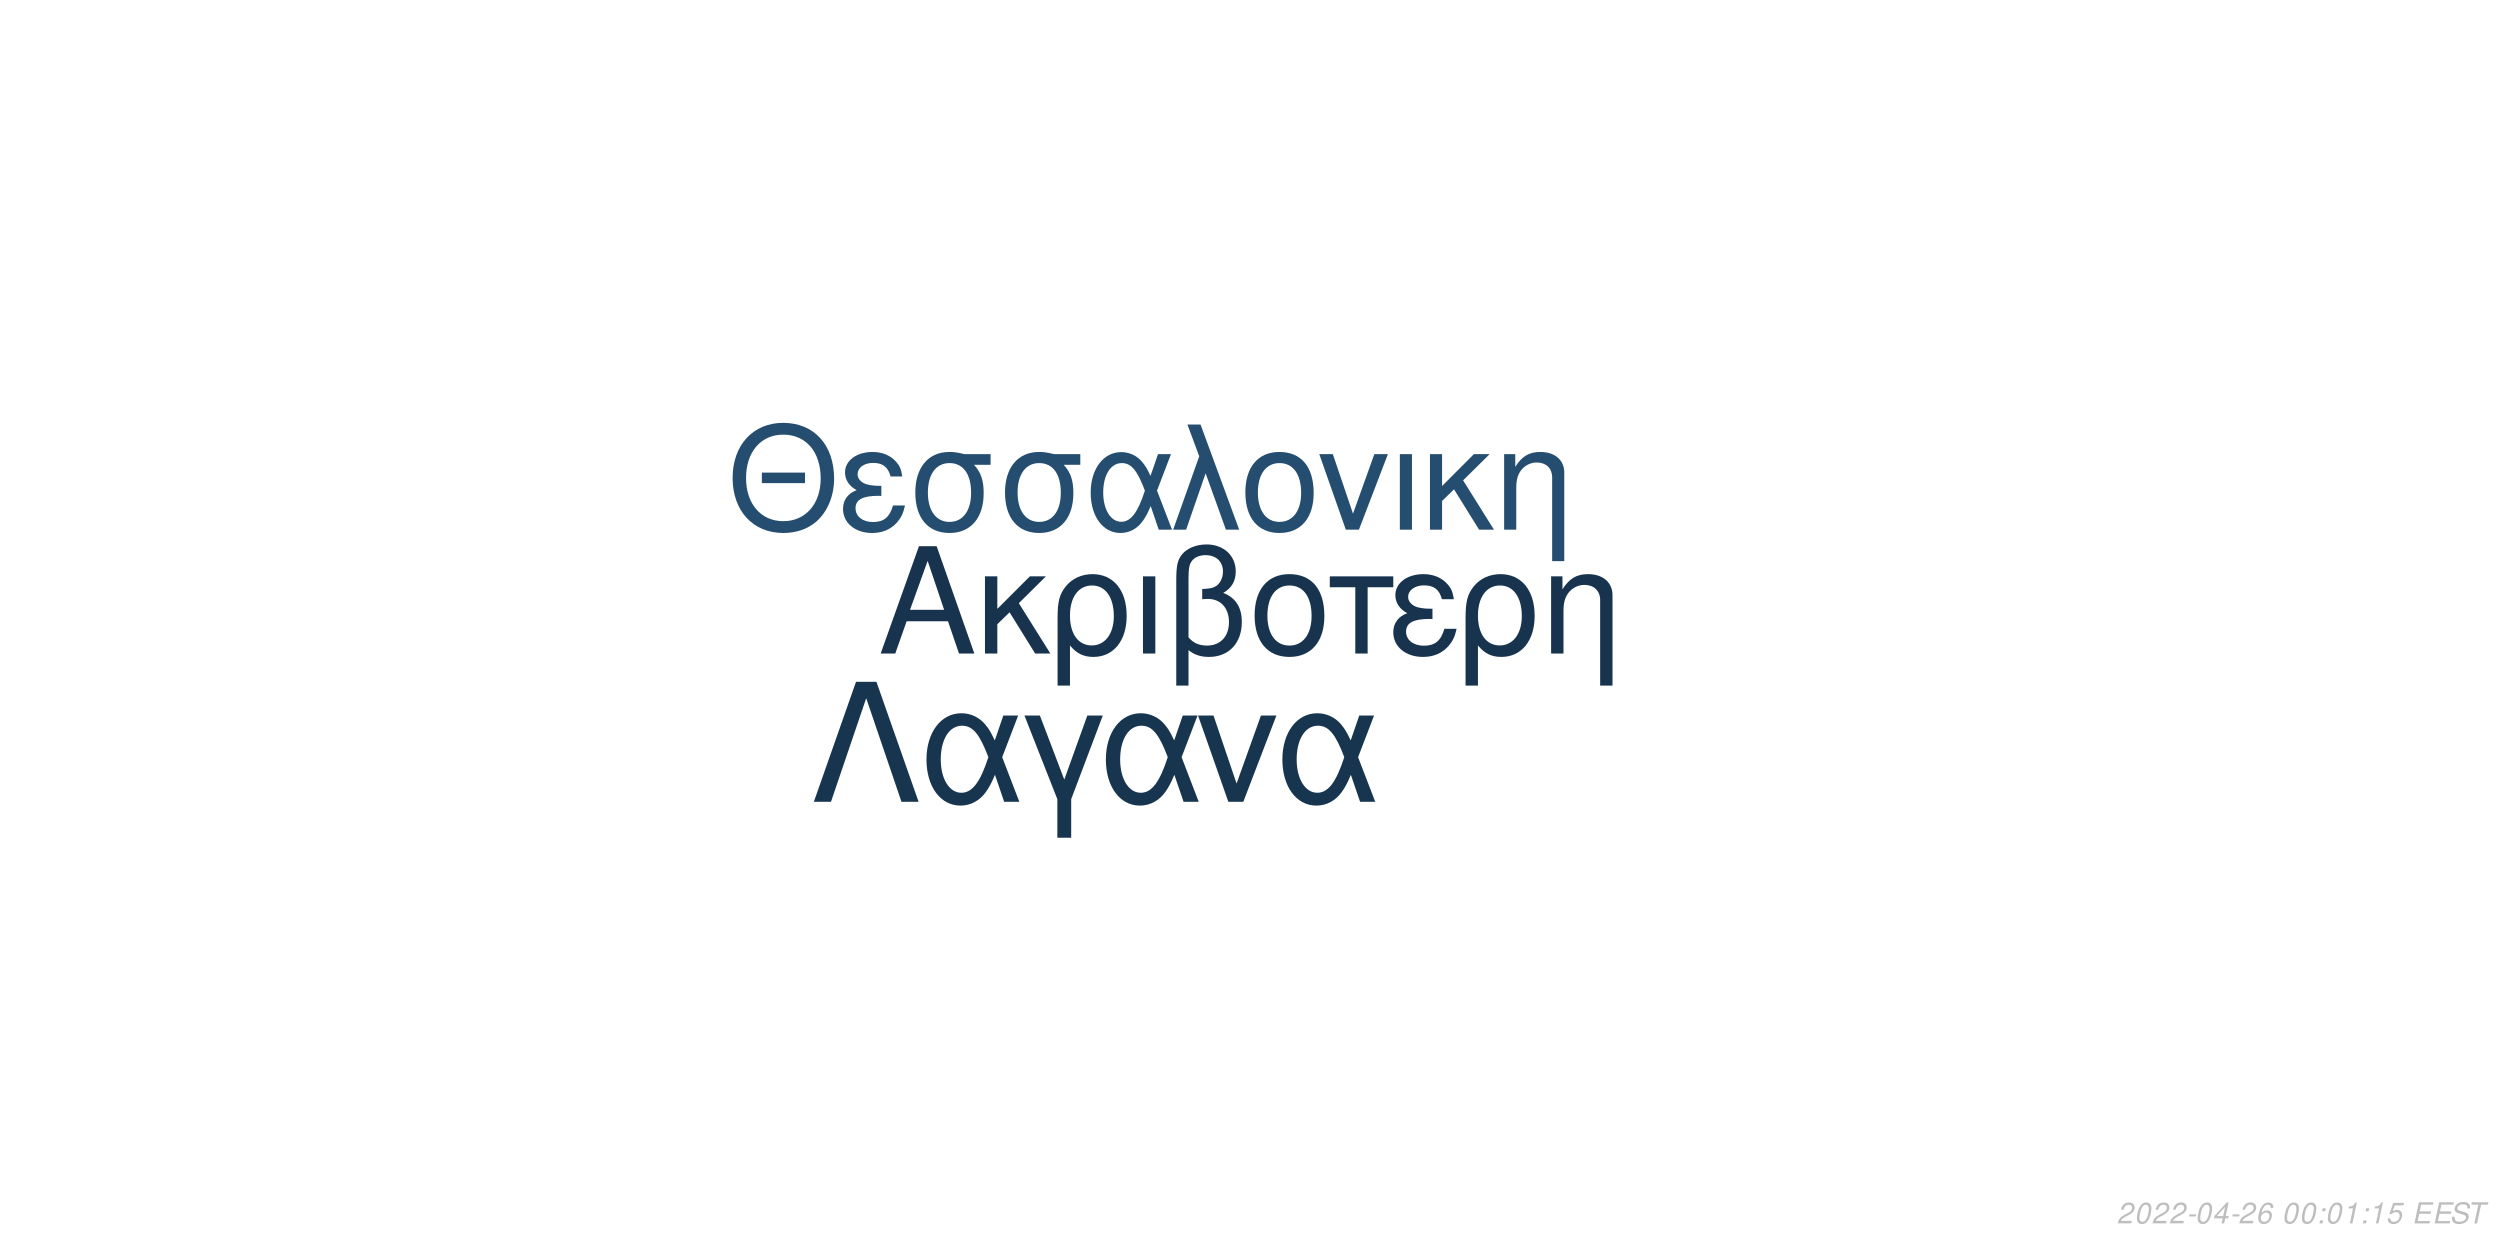
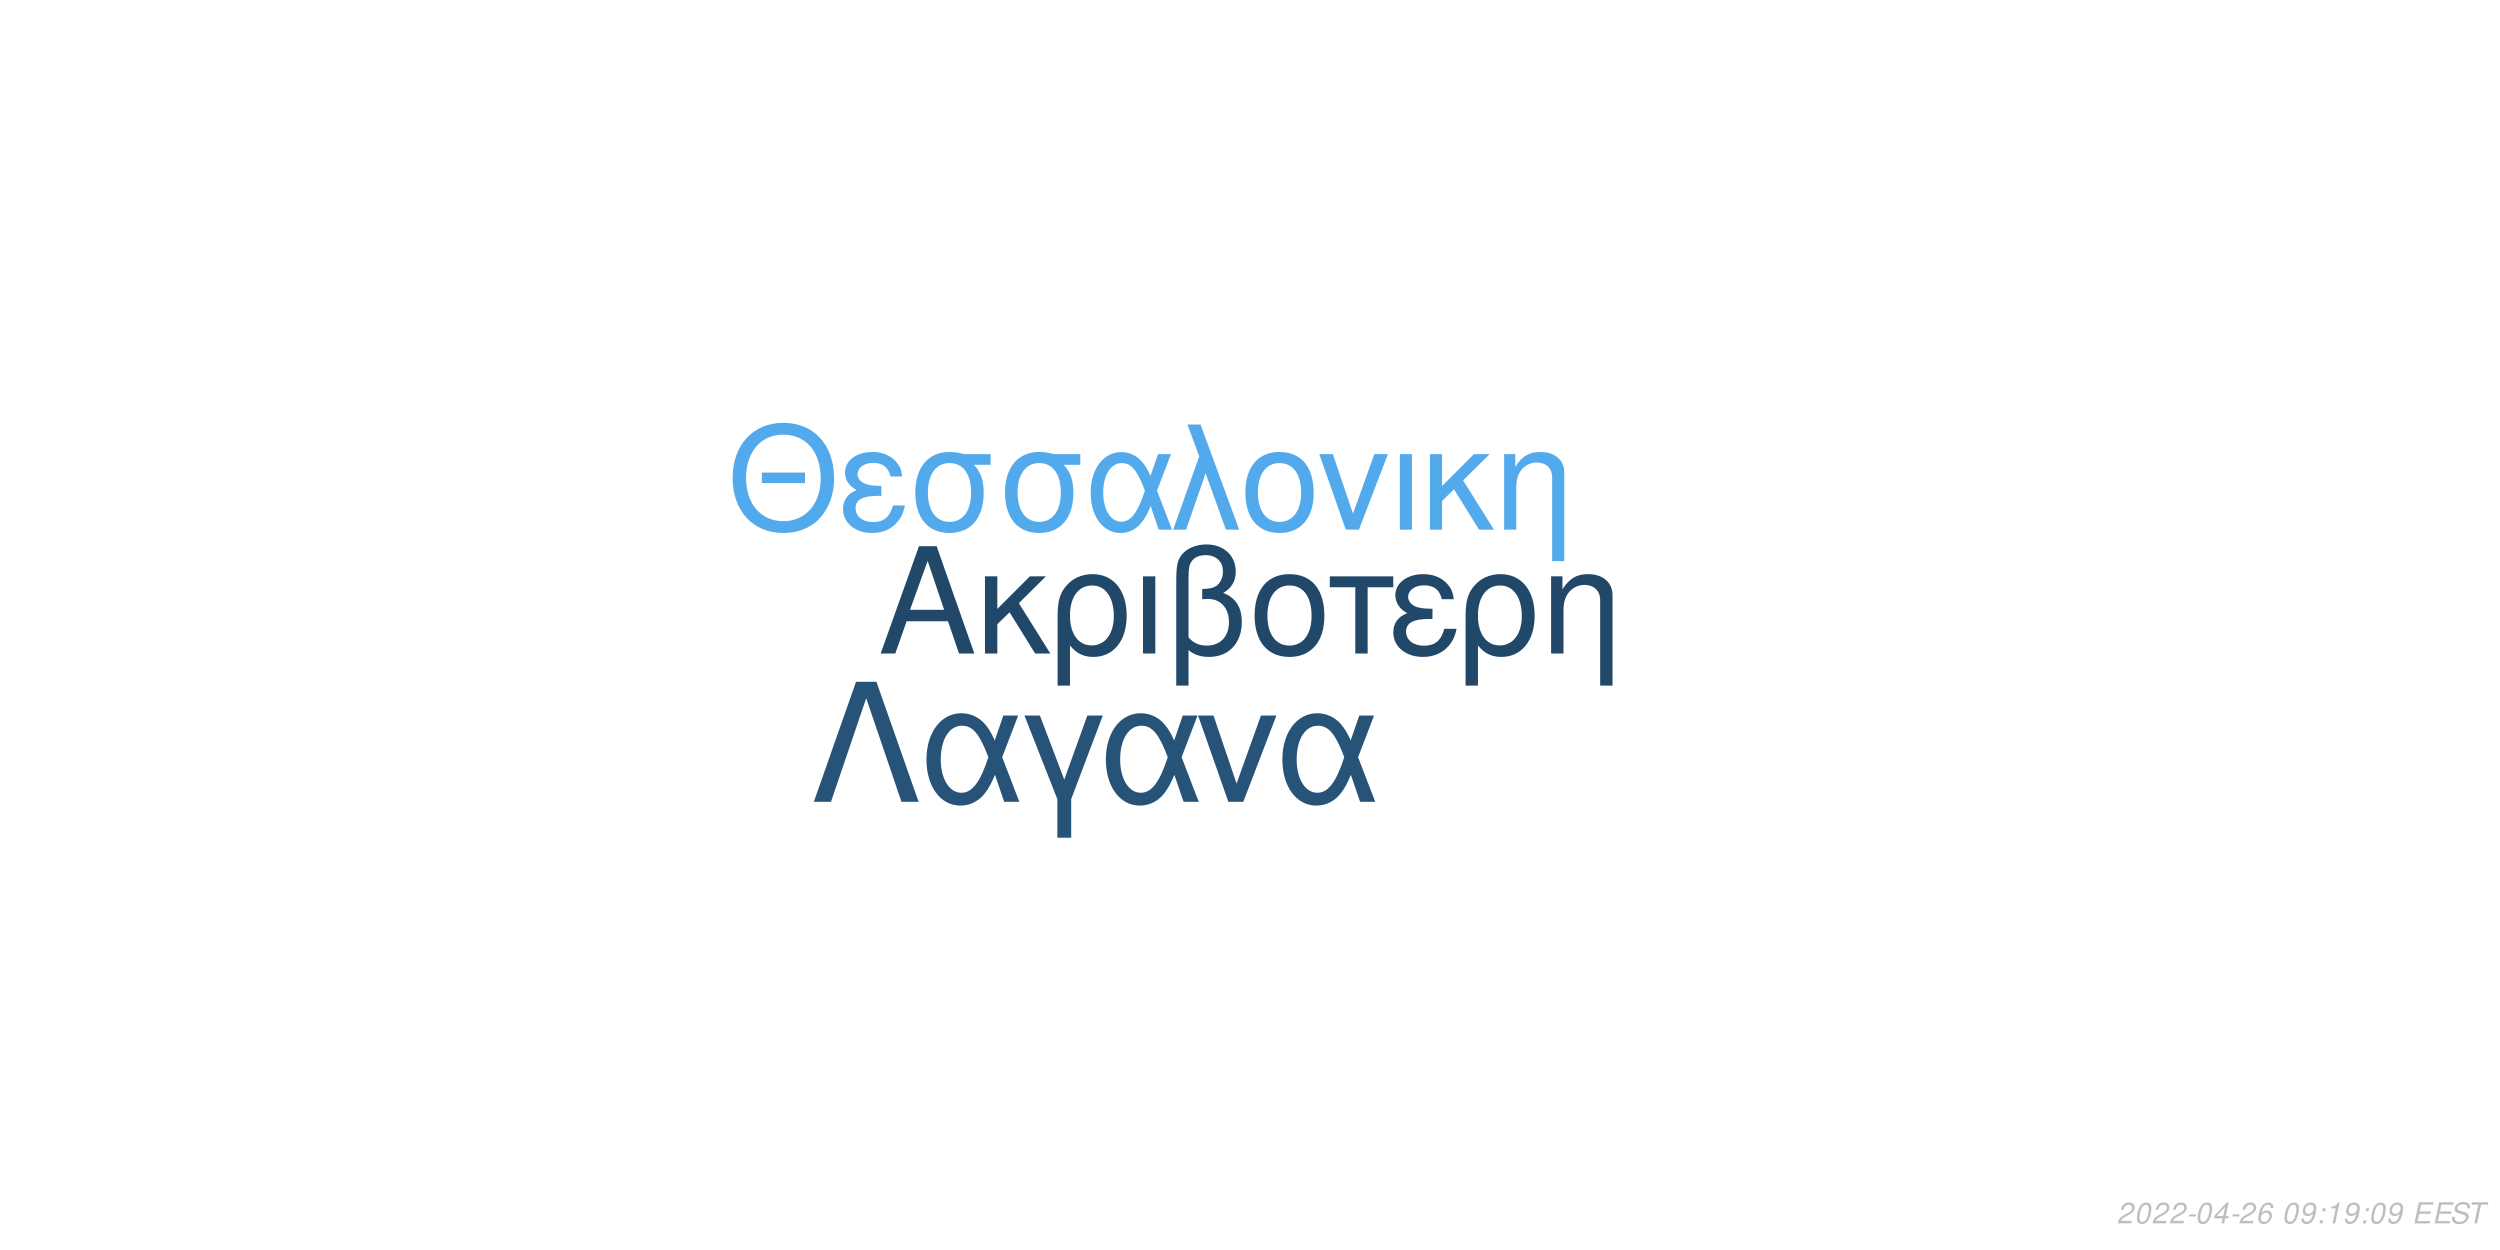
<svg xmlns="http://www.w3.org/2000/svg" xmlns:xlink="http://www.w3.org/1999/xlink" width="864pt" height="432pt" viewBox="0 0 864 432" version="1.1">
  <defs>
    <g>
      <symbol overflow="visible" id="glyph0-0">
        <path style="stroke:none;" d="" />
      </symbol>
      <symbol overflow="visible" id="glyph0-1">
        <path style="stroke:none;" d="M 24.125 -11.141 L 27.938 0 L 33.234 0 L 20.203 -37.094 L 14.094 -37.094 L 0.859 0 L 5.906 0 L 9.828 -11.141 Z M 22.797 -15.109 L 11 -15.109 L 17.094 -32.016 Z M 22.797 -15.109 " />
      </symbol>
      <symbol overflow="visible" id="glyph0-2">
        <path style="stroke:none;" d="M 7.172 -15.422 L 7.172 -26.672 L 2.906 -26.672 L 2.906 0 L 7.172 0 L 7.172 -10.125 L 11.406 -14.25 L 20.25 0 L 25.5 0 L 14.609 -17.406 L 23.969 -26.672 L 18.422 -26.672 Z M 7.172 -15.422 " />
      </symbol>
      <symbol overflow="visible" id="glyph0-3">
        <path style="stroke:none;" d="M 3 11.094 L 7.281 11.094 L 7.281 -2.797 C 9.516 -0.047 11.953 1.172 15.375 1.172 C 22.344 1.172 26.875 -4.422 26.875 -13.031 C 26.875 -21.891 22.297 -27.438 15.062 -27.438 C 11.297 -27.438 7.984 -25.906 5.797 -23.156 C 3.672 -20.516 3 -17.969 3 -12.359 Z M 14.906 -23.516 C 19.547 -23.516 22.438 -19.438 22.438 -12.922 C 22.438 -6.812 19.391 -2.797 14.812 -2.797 C 10.172 -2.797 7.281 -6.766 7.281 -13.125 C 7.281 -19.484 10.234 -23.516 14.906 -23.516 Z M 14.906 -23.516 " />
      </symbol>
      <symbol overflow="visible" id="glyph0-4">
        <path style="stroke:none;" d="M 3.516 0 L 7.781 0 L 7.781 -26.672 L 3.516 -26.672 Z M 3.516 0 " />
      </symbol>
      <symbol overflow="visible" id="glyph0-5">
        <path style="stroke:none;" d="M 4.016 11.094 L 8.25 11.094 L 8.25 -1.172 C 10.172 0.406 12.422 1.172 15.312 1.172 C 22.188 1.172 26.672 -3.609 26.672 -10.891 C 26.672 -15.984 24.578 -19.234 20.25 -20.969 C 23.109 -22.547 24.578 -25.031 24.578 -28.344 C 24.578 -33.844 20.406 -37.703 14.453 -37.703 C 10.938 -37.703 7.734 -36.391 6 -34.25 C 4.484 -32.422 4.016 -30.328 4.016 -25.391 Z M 8.25 -25.656 C 8.25 -29.359 8.5 -30.844 9.469 -32.062 C 10.375 -33.281 12.156 -34 14.094 -34 C 17.812 -34 20.156 -31.812 20.156 -28.297 C 20.156 -25.953 18.984 -23.812 17.297 -23.047 C 16.281 -22.547 15.469 -22.438 12.984 -22.297 L 12.984 -18.781 C 13.734 -18.828 14.344 -18.875 14.969 -18.875 C 19.344 -18.875 22.234 -15.719 22.234 -10.891 C 22.234 -5.906 19.281 -2.75 14.656 -2.75 C 11.953 -2.75 9.922 -3.609 8.25 -5.594 Z M 8.25 -25.656 " />
      </symbol>
      <symbol overflow="visible" id="glyph0-6">
        <path style="stroke:none;" d="M 14.094 -27.438 C 6.562 -27.438 2.094 -22.094 2.094 -13.125 C 2.094 -4.125 6.562 1.172 14.141 1.172 C 21.672 1.172 26.203 -4.172 26.203 -12.922 C 26.203 -22.188 21.828 -27.438 14.094 -27.438 Z M 14.141 -23.516 C 18.938 -23.516 21.781 -19.594 21.781 -12.984 C 21.781 -6.672 18.828 -2.75 14.141 -2.75 C 9.422 -2.75 6.516 -6.672 6.516 -13.125 C 6.516 -19.594 9.422 -23.516 14.141 -23.516 Z M 14.141 -23.516 " />
      </symbol>
      <symbol overflow="visible" id="glyph0-7">
        <path style="stroke:none;" d="M 7.891 0 L 12.156 0 L 12.156 -22.906 L 21.016 -22.906 L 21.016 -26.672 L -0.922 -26.672 L -0.922 -22.906 L 7.891 -22.906 Z M 7.891 0 " />
      </symbol>
      <symbol overflow="visible" id="glyph0-8">
        <path style="stroke:none;" d="M 14.562 -15.469 C 11.344 -15.469 9.562 -15.781 8.297 -16.438 C 6.922 -17.203 6.156 -18.328 6.156 -19.547 C 6.156 -21.891 8.453 -23.562 11.656 -23.562 C 15.062 -23.562 16.953 -22.094 17.812 -18.781 L 21.938 -18.781 C 21.578 -21.266 21.062 -22.5 19.797 -23.922 C 17.812 -26.203 14.906 -27.438 11.453 -27.438 C 5.797 -27.438 1.734 -24.375 1.734 -20.203 C 1.734 -17.609 3.156 -15.375 5.859 -13.938 C 2.797 -12.875 1.016 -10.484 1.016 -7.328 C 1.016 -2.391 5.297 1.172 11.25 1.172 C 14.969 1.172 17.906 -0.109 20.156 -2.641 C 21.578 -4.328 22.297 -5.797 22.906 -8.547 L 18.672 -8.547 C 17.5 -4.422 15.422 -2.703 11.609 -2.703 C 7.938 -2.703 5.438 -4.688 5.438 -7.578 C 5.438 -10.578 7.938 -11.953 13.484 -11.953 C 13.641 -11.953 14.094 -11.953 14.562 -11.906 Z M 14.562 -15.469 " />
      </symbol>
      <symbol overflow="visible" id="glyph0-9">
        <path style="stroke:none;" d="M 3.562 -26.672 L 3.562 0 L 7.844 0 L 7.844 -14.703 C 7.844 -17.906 8.5 -19.891 10.031 -21.531 C 11.406 -22.953 13.188 -23.719 15.062 -23.719 C 18.375 -23.719 20.516 -21.672 20.516 -18.469 L 20.516 11.094 L 24.781 11.094 L 24.781 -20.156 C 24.781 -24.578 21.469 -27.438 16.328 -27.438 C 12.359 -27.438 9.828 -25.906 7.484 -22.188 L 7.484 -26.672 Z M 3.562 -26.672 " />
      </symbol>
      <symbol overflow="visible" id="glyph1-0">
        <path style="stroke:none;" d="" />
      </symbol>
      <symbol overflow="visible" id="glyph1-1">
        <path style="stroke:none;" d="M 26.859 -19.734 L 11.953 -19.734 L 11.953 -16.094 L 26.859 -16.094 Z M 19.328 -36.922 C 8.922 -36.922 1.844 -29.25 1.844 -17.891 C 1.844 -6.484 8.875 1.141 19.391 1.141 C 23.812 1.141 27.703 -0.203 30.641 -2.688 C 34.578 -6.031 36.922 -11.656 36.922 -17.594 C 36.922 -29.297 30 -36.922 19.328 -36.922 Z M 19.328 -32.844 C 27.203 -32.844 32.281 -26.906 32.281 -17.688 C 32.281 -8.922 27.062 -2.938 19.391 -2.938 C 11.609 -2.938 6.484 -8.922 6.484 -17.891 C 6.484 -26.859 11.609 -32.844 19.328 -32.844 Z M 19.328 -32.844 " />
      </symbol>
      <symbol overflow="visible" id="glyph1-2">
        <path style="stroke:none;" d="M 14.25 -15.141 C 11.109 -15.141 9.375 -15.453 8.125 -16.094 C 6.781 -16.844 6.031 -17.938 6.031 -19.141 C 6.031 -21.422 8.266 -23.078 11.406 -23.078 C 14.75 -23.078 16.594 -21.625 17.438 -18.391 L 21.469 -18.391 C 21.125 -20.828 20.625 -22.031 19.391 -23.422 C 17.438 -25.656 14.594 -26.859 11.219 -26.859 C 5.688 -26.859 1.688 -23.875 1.688 -19.781 C 1.688 -17.234 3.094 -15.047 5.734 -13.656 C 2.734 -12.609 1 -10.266 1 -7.172 C 1 -2.344 5.188 1.141 11.016 1.141 C 14.656 1.141 17.547 -0.094 19.734 -2.594 C 21.125 -4.234 21.828 -5.688 22.422 -8.375 L 18.281 -8.375 C 17.141 -4.328 15.094 -2.641 11.359 -2.641 C 7.766 -2.641 5.328 -4.578 5.328 -7.422 C 5.328 -10.359 7.766 -11.703 13.203 -11.703 C 13.359 -11.703 13.797 -11.703 14.25 -11.656 Z M 14.25 -15.141 " />
      </symbol>
      <symbol overflow="visible" id="glyph1-3">
        <path style="stroke:none;" d="M 29 -26.109 L 19.938 -26.109 C 17.594 -26.703 16.438 -26.859 14.703 -26.859 C 7.469 -26.859 2.984 -21.469 2.984 -12.859 C 2.984 -4.031 7.375 1.141 14.797 1.141 C 22.172 1.141 26.609 -4.078 26.609 -12.656 C 26.609 -17.047 25.656 -19.828 23.266 -22.422 L 29 -22.422 Z M 14.797 -23.016 C 19.531 -23.016 22.266 -19.234 22.266 -12.75 C 22.266 -6.531 19.438 -2.688 14.797 -2.688 C 10.172 -2.688 7.328 -6.531 7.328 -12.859 C 7.328 -19.188 10.172 -23.016 14.797 -23.016 Z M 14.797 -23.016 " />
      </symbol>
      <symbol overflow="visible" id="glyph1-4">
        <path style="stroke:none;" d="M 29.344 -26.109 L 24.859 -26.109 L 22.266 -18.578 C 21.125 -21.031 20.484 -22.125 19.328 -23.469 C 17.547 -25.609 14.906 -26.812 12.156 -26.812 C 5.984 -26.812 1.594 -20.984 1.594 -12.812 C 1.594 -4.578 5.828 1.141 11.906 1.141 C 14.953 1.141 17.734 -0.344 19.625 -3.047 C 20.672 -4.531 21.281 -5.688 22.328 -8.172 L 25.109 0 L 29.703 0 L 24.516 -13.5 Z M 20.328 -13.5 C 17.891 -5.922 15.453 -2.734 12.156 -2.734 C 8.516 -2.734 5.922 -6.922 5.922 -12.812 C 5.922 -18.938 8.516 -23.016 12.359 -23.016 C 15.594 -23.016 17.688 -20.531 20.328 -13.5 Z M 20.328 -13.5 " />
      </symbol>
      <symbol overflow="visible" id="glyph1-5">
        <path style="stroke:none;" d="M 1.094 0 L 5.578 0 L 12.312 -19.484 L 19.328 0 L 23.922 0 L 10.562 -36.328 L 6.031 -36.328 L 10.109 -25.359 Z M 1.094 0 " />
      </symbol>
      <symbol overflow="visible" id="glyph1-6">
        <path style="stroke:none;" d="M 13.797 -26.859 C 6.422 -26.859 2.047 -21.625 2.047 -12.859 C 2.047 -4.031 6.422 1.141 13.859 1.141 C 21.234 1.141 25.656 -4.078 25.656 -12.656 C 25.656 -21.719 21.375 -26.859 13.797 -26.859 Z M 13.859 -23.016 C 18.531 -23.016 21.328 -19.188 21.328 -12.703 C 21.328 -6.531 18.438 -2.688 13.859 -2.688 C 9.219 -2.688 6.375 -6.531 6.375 -12.859 C 6.375 -19.188 9.219 -23.016 13.859 -23.016 Z M 13.859 -23.016 " />
      </symbol>
      <symbol overflow="visible" id="glyph1-7">
        <path style="stroke:none;" d="M 14.297 0 L 24.312 -26.109 L 19.625 -26.109 L 12.25 -5.531 L 5.281 -26.109 L 0.594 -26.109 L 9.766 0 Z M 14.297 0 " />
      </symbol>
      <symbol overflow="visible" id="glyph1-8">
        <path style="stroke:none;" d="M 3.438 0 L 7.625 0 L 7.625 -26.109 L 3.438 -26.109 Z M 3.438 0 " />
      </symbol>
      <symbol overflow="visible" id="glyph1-9">
        <path style="stroke:none;" d="M 7.031 -15.094 L 7.031 -26.109 L 2.844 -26.109 L 2.844 0 L 7.031 0 L 7.031 -9.922 L 11.156 -13.953 L 19.828 0 L 24.969 0 L 14.297 -17.047 L 23.469 -26.109 L 18.031 -26.109 Z M 7.031 -15.094 " />
      </symbol>
      <symbol overflow="visible" id="glyph1-10">
        <path style="stroke:none;" d="M 3.484 -26.109 L 3.484 0 L 7.672 0 L 7.672 -14.406 C 7.672 -17.547 8.328 -19.484 9.812 -21.078 C 11.156 -22.469 12.906 -23.219 14.75 -23.219 C 17.984 -23.219 20.078 -21.234 20.078 -18.094 L 20.078 10.859 L 24.266 10.859 L 24.266 -19.734 C 24.266 -24.062 21.031 -26.859 16 -26.859 C 12.109 -26.859 9.609 -25.359 7.328 -21.719 L 7.328 -26.109 Z M 3.484 -26.109 " />
      </symbol>
      <symbol overflow="visible" id="glyph2-0">
        <path style="stroke:none;" d="" />
      </symbol>
      <symbol overflow="visible" id="glyph2-1">
        <path style="stroke:none;" d="M 22.531 -41.484 L 15.484 -41.484 L 0.906 0 L 6.828 0 L 19 -35.797 L 31.188 0 L 37.109 0 Z M 22.531 -41.484 " />
      </symbol>
      <symbol overflow="visible" id="glyph2-2">
        <path style="stroke:none;" d="M 33.516 -29.812 L 28.391 -29.812 L 25.438 -21.219 C 24.125 -24.016 23.391 -25.266 22.078 -26.797 C 20.031 -29.25 17.016 -30.609 13.891 -30.609 C 6.828 -30.609 1.828 -23.953 1.828 -14.625 C 1.828 -5.234 6.656 1.312 13.594 1.312 C 17.078 1.312 20.266 -0.391 22.422 -3.469 C 23.609 -5.172 24.297 -6.484 25.5 -9.328 L 28.688 0 L 33.922 0 L 28 -15.422 Z M 23.219 -15.422 C 20.422 -6.766 17.641 -3.125 13.891 -3.125 C 9.734 -3.125 6.766 -7.906 6.766 -14.625 C 6.766 -21.625 9.734 -26.297 14.109 -26.297 C 17.812 -26.297 20.203 -23.453 23.219 -15.422 Z M 23.219 -15.422 " />
      </symbol>
      <symbol overflow="visible" id="glyph2-3">
        <path style="stroke:none;" d="M 12.062 12.406 L 16.844 12.406 L 16.844 -0.906 L 27.766 -29.812 L 22.422 -29.812 L 14.453 -7.688 L 6.031 -29.812 L 0.688 -29.812 L 12.062 -0.906 Z M 12.062 12.406 " />
      </symbol>
      <symbol overflow="visible" id="glyph2-4">
        <path style="stroke:none;" d="M 16.328 0 L 27.766 -29.812 L 22.422 -29.812 L 14 -6.312 L 6.031 -29.812 L 0.688 -29.812 L 11.156 0 Z M 16.328 0 " />
      </symbol>
      <symbol overflow="visible" id="glyph3-0">
        <path style="stroke:none;" d="" />
      </symbol>
      <symbol overflow="visible" id="glyph3-1">
        <path style="stroke:none;" d="M 5.234 -0.875 L 1.469 -0.875 C 1.641 -1.375 2.203 -1.891 3.109 -2.344 L 4.234 -2.938 C 5.562 -3.625 6.219 -4.469 6.219 -5.484 C 6.219 -5.938 6.062 -6.359 5.797 -6.656 C 5.469 -7.047 4.984 -7.234 4.312 -7.234 C 2.766 -7.234 1.891 -6.453 1.484 -4.734 L 2.375 -4.734 C 2.484 -5.188 2.609 -5.484 2.797 -5.75 C 3.094 -6.203 3.609 -6.453 4.188 -6.453 C 4.891 -6.453 5.344 -6.031 5.344 -5.375 C 5.344 -4.703 4.859 -4.094 4.016 -3.656 L 2.984 -3.125 C 1.234 -2.188 0.797 -1.656 0.344 -0.016 L 5.047 -0.016 Z M 5.234 -0.875 " />
      </symbol>
      <symbol overflow="visible" id="glyph3-2">
        <path style="stroke:none;" d="M 4.203 -7.234 C 3.375 -7.234 2.688 -6.812 2.125 -5.984 C 1.484 -5.047 0.984 -3.188 0.984 -1.734 C 0.984 -1.109 1.172 -0.562 1.484 -0.266 C 1.797 0.047 2.281 0.234 2.766 0.234 C 3.625 0.234 4.281 -0.156 4.859 -1.016 C 5.516 -1.953 6 -3.797 6 -5.266 C 6 -6.5 5.328 -7.234 4.203 -7.234 Z M 4.094 -6.453 C 4.734 -6.453 5.125 -5.984 5.125 -5.156 C 5.125 -4.203 4.781 -2.625 4.406 -1.812 C 3.984 -0.938 3.516 -0.547 2.875 -0.547 C 2.25 -0.547 1.875 -1.031 1.875 -1.828 C 1.875 -2.797 2.203 -4.344 2.594 -5.203 C 2.984 -6.047 3.453 -6.453 4.094 -6.453 Z M 4.094 -6.453 " />
      </symbol>
      <symbol overflow="visible" id="glyph3-3">
        <path style="stroke:none;" d="M 3.516 -3.125 L 1.125 -3.125 L 0.969 -2.406 L 3.359 -2.406 Z M 3.516 -3.125 " />
      </symbol>
      <symbol overflow="visible" id="glyph3-4">
        <path style="stroke:none;" d="M 3.625 -1.75 L 3.266 0 L 4.141 0 L 4.516 -1.75 L 5.562 -1.75 L 5.734 -2.531 L 4.688 -2.531 L 5.688 -7.234 L 5.016 -7.234 L 0.844 -2.672 L 0.641 -1.75 Z M 3.797 -2.531 L 1.594 -2.531 L 4.469 -5.703 Z M 3.797 -2.531 " />
      </symbol>
      <symbol overflow="visible" id="glyph3-5">
        <path style="stroke:none;" d="M 6.125 -5.344 L 6.141 -5.625 C 6.141 -6.609 5.453 -7.234 4.391 -7.234 C 3.438 -7.234 2.641 -6.719 2.016 -5.703 C 1.422 -4.781 0.938 -2.953 0.938 -1.688 C 0.938 -0.516 1.688 0.234 2.859 0.234 C 3.703 0.234 4.438 -0.156 5 -0.875 C 5.406 -1.422 5.672 -2.156 5.672 -2.766 C 5.672 -3.812 4.969 -4.5 3.906 -4.5 C 3.234 -4.5 2.672 -4.234 2.094 -3.625 C 2.406 -5.375 3.234 -6.453 4.25 -6.453 C 4.703 -6.453 5.062 -6.234 5.172 -5.844 C 5.203 -5.719 5.234 -5.578 5.25 -5.344 Z M 3.656 -3.734 C 4.344 -3.734 4.797 -3.281 4.797 -2.625 C 4.797 -1.469 3.984 -0.547 2.984 -0.547 C 2.297 -0.547 1.812 -1.047 1.812 -1.766 C 1.812 -2.859 2.625 -3.734 3.656 -3.734 Z M 3.656 -3.734 " />
      </symbol>
      <symbol overflow="visible" id="glyph3-6">
        <path style="stroke:none;" d="" />
      </symbol>
      <symbol overflow="visible" id="glyph3-7">
+         <path style="stroke:none;" d="M 0.844 -1.656 C 0.844 -1.547 0.844 -1.438 0.844 -1.375 C 0.844 -0.406 1.531 0.234 2.578 0.234 C 3.203 0.234 3.766 0.016 4.297 -0.438 C 4.938 -1 5.312 -1.656 5.594 -2.719 C 5.844 -3.672 6.016 -4.766 6.016 -5.375 C 6.016 -5.844 5.844 -6.328 5.547 -6.656 C 5.203 -7.031 4.703 -7.234 4.062 -7.234 C 2.516 -7.234 1.297 -5.938 1.297 -4.266 C 1.297 -3.203 1.984 -2.547 3.047 -2.547 C 3.484 -2.547 3.953 -2.672 4.281 -2.891 C 4.406 -2.984 4.547 -3.078 4.828 -3.344 C 4.438 -1.484 3.703 -0.547 2.703 -0.547 C 2.109 -0.547 1.719 -0.938 1.719 -1.547 L 1.719 -1.656 Z M 3.953 -6.453 C 4.625 -6.453 5.141 -5.953 5.141 -5.281 C 5.141 -4.188 4.312 -3.312 3.297 -3.312 C 2.594 -3.312 2.172 -3.734 2.172 -4.453 C 2.172 -5.562 2.984 -6.453 3.953 -6.453 Z M 3.953 -6.453 " />
+       </symbol>
+       <symbol overflow="visible" id="glyph3-8">
        <path style="stroke:none;" d="M 2.359 -1.031 L 1.312 -1.031 L 1.094 0 L 2.141 0 Z M 3.266 -5.234 L 2.219 -5.234 L 2 -4.203 L 3.047 -4.203 Z M 3.266 -5.234 " />
      </symbol>
-       <symbol overflow="visible" id="glyph3-8">
+       <symbol overflow="visible" id="glyph3-9">
        <path style="stroke:none;" d="M 3.703 -5.188 L 2.594 0 L 3.469 0 L 5.016 -7.234 L 4.438 -7.234 C 3.906 -6.156 3.688 -6.016 2.234 -5.812 L 2.109 -5.188 Z M 3.703 -5.188 " />
-       </symbol>
-       <symbol overflow="visible" id="glyph3-9">
-         <path style="stroke:none;" d="M 6.297 -7.094 L 2.594 -7.094 L 1.234 -3.234 L 2.047 -3.234 C 2.656 -3.766 2.938 -3.906 3.531 -3.906 C 4.328 -3.906 4.797 -3.453 4.797 -2.688 C 4.797 -1.438 3.969 -0.547 2.828 -0.547 C 2.031 -0.547 1.609 -0.938 1.578 -1.734 L 0.703 -1.734 L 0.703 -1.516 C 0.703 -0.938 0.844 -0.547 1.188 -0.266 C 1.562 0.062 2.078 0.234 2.703 0.234 C 3.656 0.234 4.391 -0.156 4.984 -0.922 C 5.422 -1.5 5.672 -2.234 5.672 -2.953 C 5.672 -4 4.938 -4.672 3.812 -4.672 C 3.328 -4.672 2.906 -4.547 2.406 -4.234 L 3.109 -6.219 L 6.109 -6.219 Z M 6.297 -7.094 " />
      </symbol>
      <symbol overflow="visible" id="glyph3-10">
        <path style="stroke:none;" d="M 2.547 -3.312 L 6.5 -3.312 L 6.688 -4.141 L 2.719 -4.141 L 3.219 -6.469 L 7.344 -6.469 L 7.516 -7.297 L 2.453 -7.297 L 0.906 0 L 6.125 0 L 6.297 -0.812 L 2.016 -0.812 Z M 2.547 -3.312 " />
      </symbol>
      <symbol overflow="visible" id="glyph3-11">
        <path style="stroke:none;" d="M 7.062 -5.156 C 7.125 -5.438 7.141 -5.562 7.141 -5.703 C 7.141 -6.156 6.938 -6.594 6.594 -6.891 C 6.188 -7.25 5.656 -7.406 4.875 -7.406 C 3.844 -7.406 3.047 -7.125 2.5 -6.562 C 2.094 -6.141 1.781 -5.438 1.781 -4.922 C 1.781 -4.297 2.219 -3.766 2.891 -3.562 L 4.594 -3.094 C 5.406 -2.859 5.734 -2.578 5.734 -2.094 C 5.734 -1.781 5.547 -1.406 5.266 -1.141 C 4.844 -0.766 4.266 -0.578 3.453 -0.578 C 2.328 -0.578 1.812 -0.984 1.812 -1.906 C 1.812 -2.047 1.812 -2.125 1.844 -2.312 L 0.984 -2.312 C 0.906 -2.062 0.891 -1.906 0.891 -1.688 C 0.891 -0.484 1.797 0.234 3.297 0.234 C 4.359 0.234 5.234 -0.062 5.812 -0.609 C 6.344 -1.078 6.688 -1.797 6.688 -2.375 C 6.688 -2.641 6.609 -2.906 6.453 -3.156 C 6.234 -3.5 5.938 -3.703 5.469 -3.828 L 3.75 -4.312 C 2.984 -4.547 2.734 -4.734 2.734 -5.188 C 2.734 -5.547 2.875 -5.844 3.188 -6.109 C 3.547 -6.438 4.031 -6.594 4.703 -6.594 C 5.266 -6.594 5.688 -6.484 5.906 -6.297 C 6.094 -6.125 6.219 -5.797 6.219 -5.516 C 6.219 -5.422 6.203 -5.344 6.188 -5.156 Z M 7.062 -5.156 " />
      </symbol>
      <symbol overflow="visible" id="glyph3-12">
        <path style="stroke:none;" d="M 4.938 -6.469 L 7.312 -6.469 L 7.484 -7.297 L 1.75 -7.297 L 1.578 -6.469 L 3.984 -6.469 L 2.609 0 L 3.547 0 Z M 4.938 -6.469 " />
      </symbol>
    </g>
  </defs>
  <g id="surface1">
    <rect x="0" y="0" width="864" height="432" style="fill:rgb(100%,100%,100%);fill-opacity:1;stroke:none;" />
-     <g style="fill:rgb(9.02%,20%,30.588%);fill-opacity:1;">
+     <g style="fill:rgb(12.941%,27.843%,41.176%);fill-opacity:1;">
      <use xlink:href="#glyph0-1" x="303.5" y="225.861" />
      <use xlink:href="#glyph0-2" x="337.5" y="225.861" />
      <use xlink:href="#glyph0-3" x="362.5" y="225.861" />
      <use xlink:href="#glyph0-4" x="391.5" y="225.861" />
      <use xlink:href="#glyph0-5" x="402.5" y="225.861" />
      <use xlink:href="#glyph0-6" x="431.5" y="225.861" />
      <use xlink:href="#glyph0-7" x="460.5" y="225.861" />
      <use xlink:href="#glyph0-8" x="480.5" y="225.861" />
      <use xlink:href="#glyph0-3" x="503.5" y="225.861" />
      <use xlink:href="#glyph0-9" x="532.5" y="225.861" />
    </g>
-     <g style="fill:rgb(14.118%,30.196%,43.922%);fill-opacity:1;">
+     <g style="fill:rgb(32.157%,66.275%,92.549%);fill-opacity:1;">
      <use xlink:href="#glyph1-1" x="251.348" y="183.058" />
      <use xlink:href="#glyph1-2" x="290.348" y="183.058" />
      <use xlink:href="#glyph1-3" x="313.348" y="183.058" />
      <use xlink:href="#glyph1-3" x="344.348" y="183.058" />
      <use xlink:href="#glyph1-4" x="375.348" y="183.058" />
      <use xlink:href="#glyph1-5" x="404.348" y="183.058" />
      <use xlink:href="#glyph1-6" x="428.348" y="183.058" />
      <use xlink:href="#glyph1-7" x="455.348" y="183.058" />
      <use xlink:href="#glyph1-8" x="480.348" y="183.058" />
      <use xlink:href="#glyph1-9" x="491.348" y="183.058" />
      <use xlink:href="#glyph1-10" x="516.348" y="183.058" />
    </g>
-     <g style="fill:rgb(9.412%,20.784%,31.373%);fill-opacity:1;">
+     <g style="fill:rgb(15.294%,32.549%,47.451%);fill-opacity:1;">
      <use xlink:href="#glyph2-1" x="280.359" y="277.105" />
      <use xlink:href="#glyph2-2" x="318.359" y="277.105" />
      <use xlink:href="#glyph2-3" x="353.359" y="277.105" />
      <use xlink:href="#glyph2-2" x="380.359" y="277.105" />
      <use xlink:href="#glyph2-4" x="413.359" y="277.105" />
      <use xlink:href="#glyph2-2" x="441.359" y="277.105" />
    </g>
    <g style="fill:rgb(74.51%,74.51%,74.51%);fill-opacity:1;">
      <use xlink:href="#glyph3-1" x="731.52" y="422.81" />
      <use xlink:href="#glyph3-2" x="737.52" y="422.81" />
      <use xlink:href="#glyph3-1" x="743.52" y="422.81" />
      <use xlink:href="#glyph3-1" x="749.52" y="422.81" />
      <use xlink:href="#glyph3-3" x="755.52" y="422.81" />
      <use xlink:href="#glyph3-2" x="758.52" y="422.81" />
      <use xlink:href="#glyph3-4" x="764.52" y="422.81" />
      <use xlink:href="#glyph3-3" x="770.52" y="422.81" />
      <use xlink:href="#glyph3-1" x="773.52" y="422.81" />
      <use xlink:href="#glyph3-5" x="779.52" y="422.81" />
      <use xlink:href="#glyph3-6" x="785.52" y="422.81" />
      <use xlink:href="#glyph3-2" x="788.52" y="422.81" />
-       <use xlink:href="#glyph3-2" x="794.52" y="422.81" />
-       <use xlink:href="#glyph3-7" x="800.52" y="422.81" />
-       <use xlink:href="#glyph3-2" x="803.52" y="422.81" />
-       <use xlink:href="#glyph3-8" x="809.52" y="422.81" />
-       <use xlink:href="#glyph3-7" x="815.52" y="422.81" />
-       <use xlink:href="#glyph3-8" x="818.52" y="422.81" />
-       <use xlink:href="#glyph3-9" x="824.52" y="422.81" />
+       <use xlink:href="#glyph3-7" x="794.52" y="422.81" />
+       <use xlink:href="#glyph3-8" x="800.52" y="422.81" />
+       <use xlink:href="#glyph3-9" x="803.52" y="422.81" />
+       <use xlink:href="#glyph3-7" x="809.52" y="422.81" />
+       <use xlink:href="#glyph3-8" x="815.52" y="422.81" />
+       <use xlink:href="#glyph3-2" x="818.52" y="422.81" />
+       <use xlink:href="#glyph3-7" x="824.52" y="422.81" />
      <use xlink:href="#glyph3-6" x="830.52" y="422.81" />
      <use xlink:href="#glyph3-10" x="833.52" y="422.81" />
      <use xlink:href="#glyph3-10" x="840.52" y="422.81" />
      <use xlink:href="#glyph3-11" x="846.52" y="422.81" />
      <use xlink:href="#glyph3-12" x="852.52" y="422.81" />
    </g>
  </g>
</svg>
